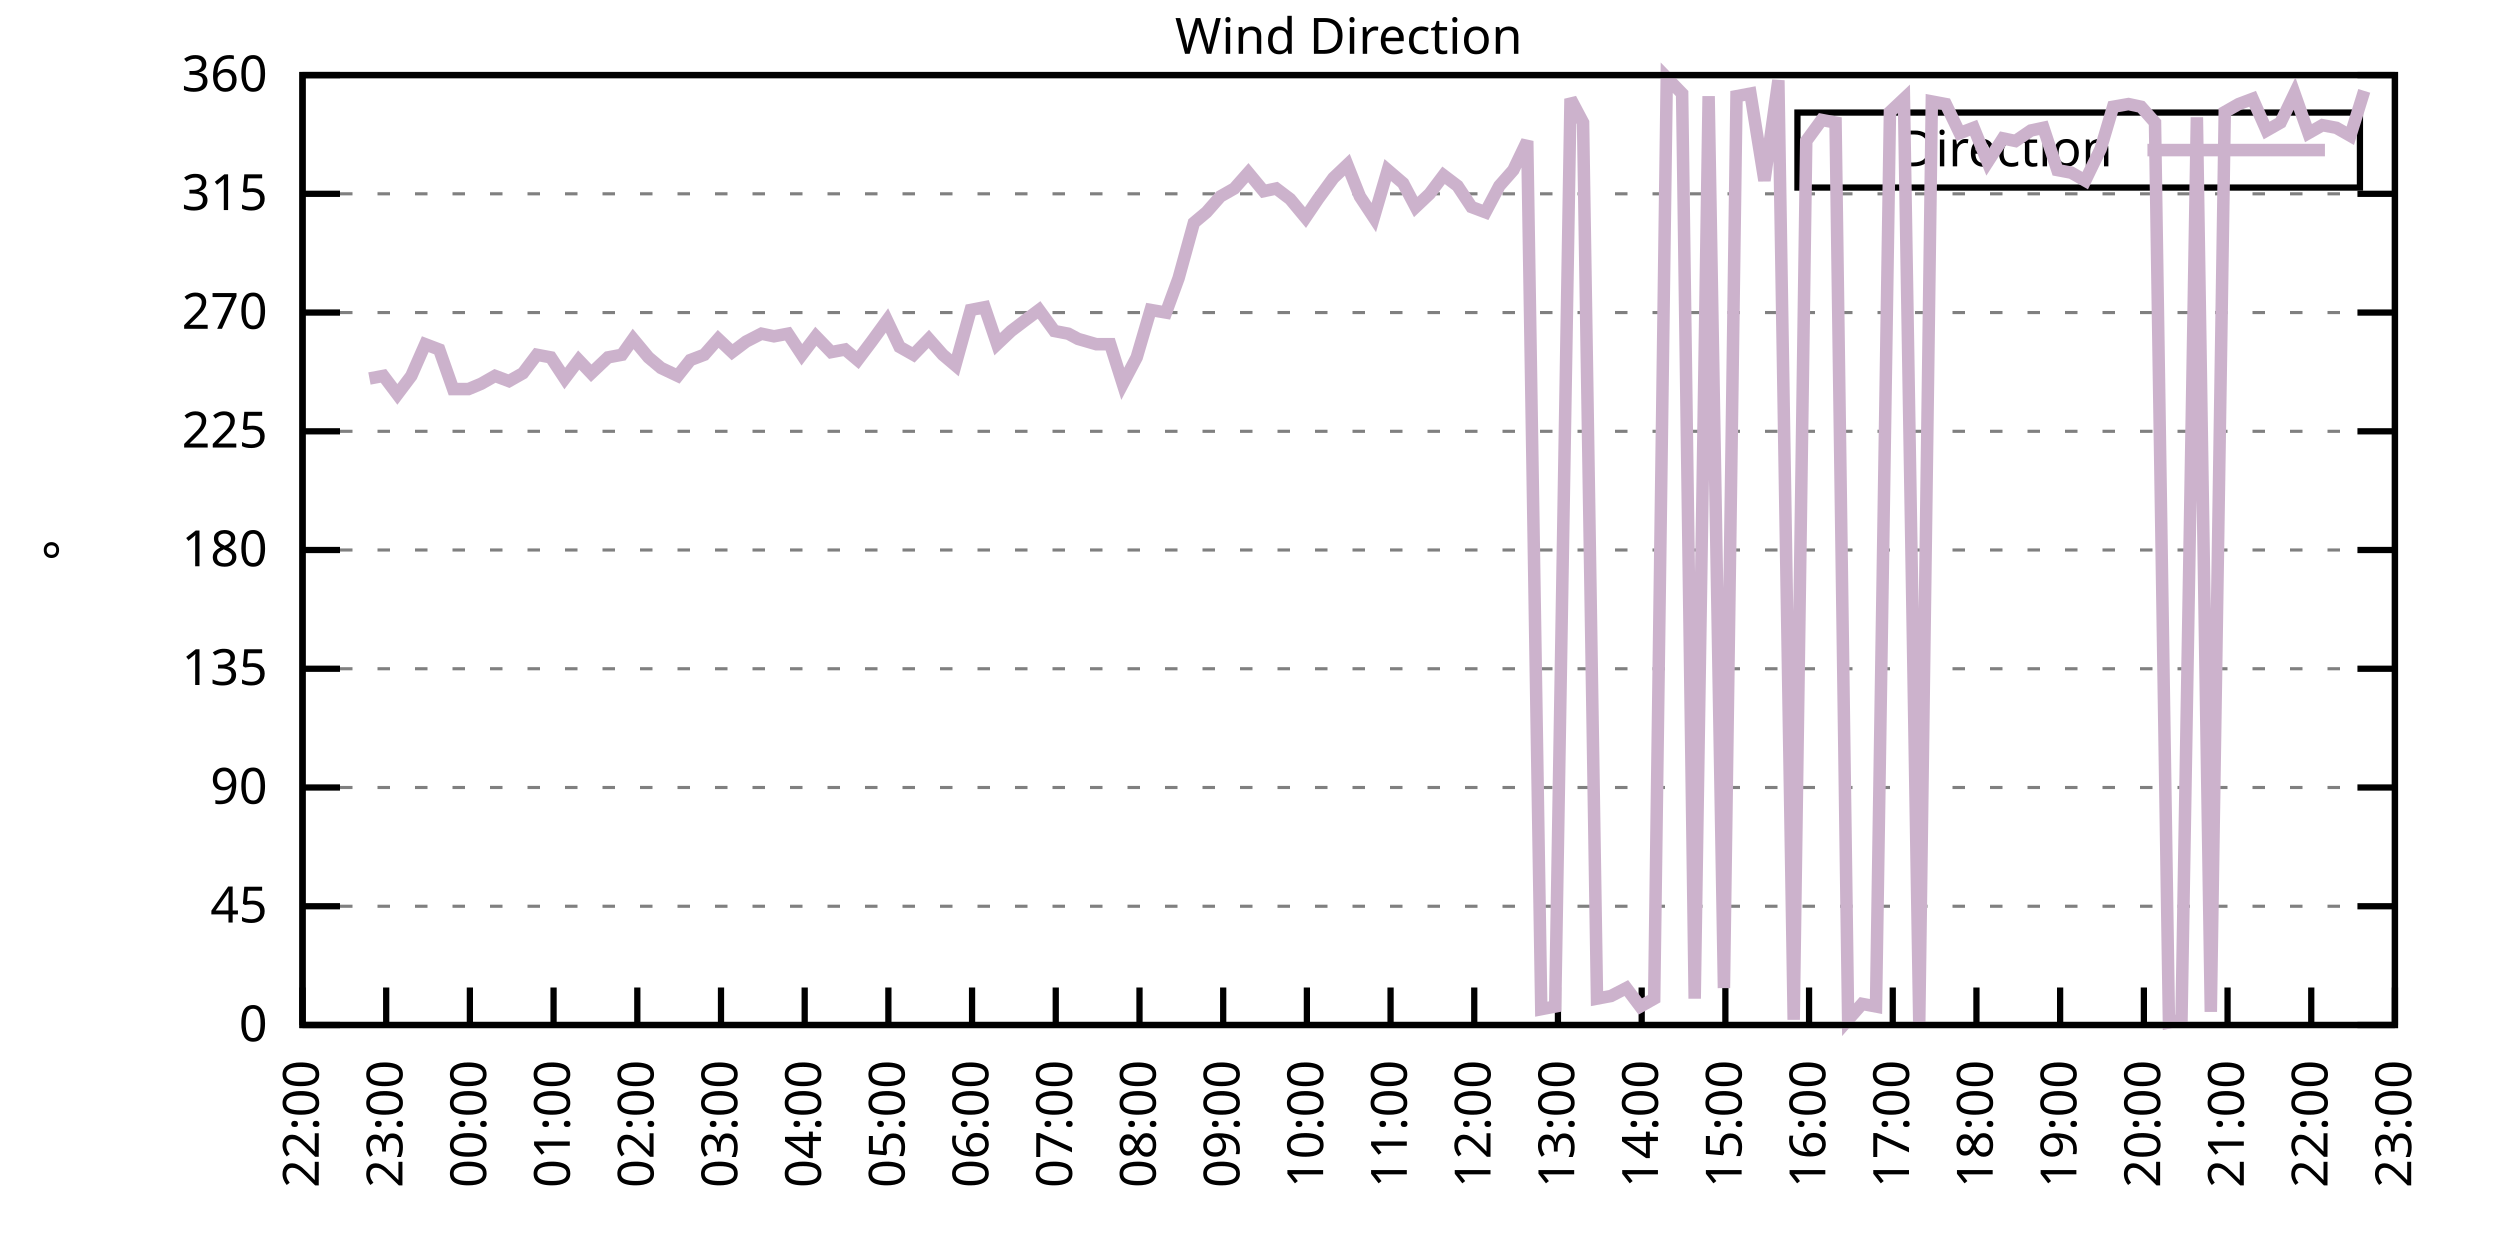
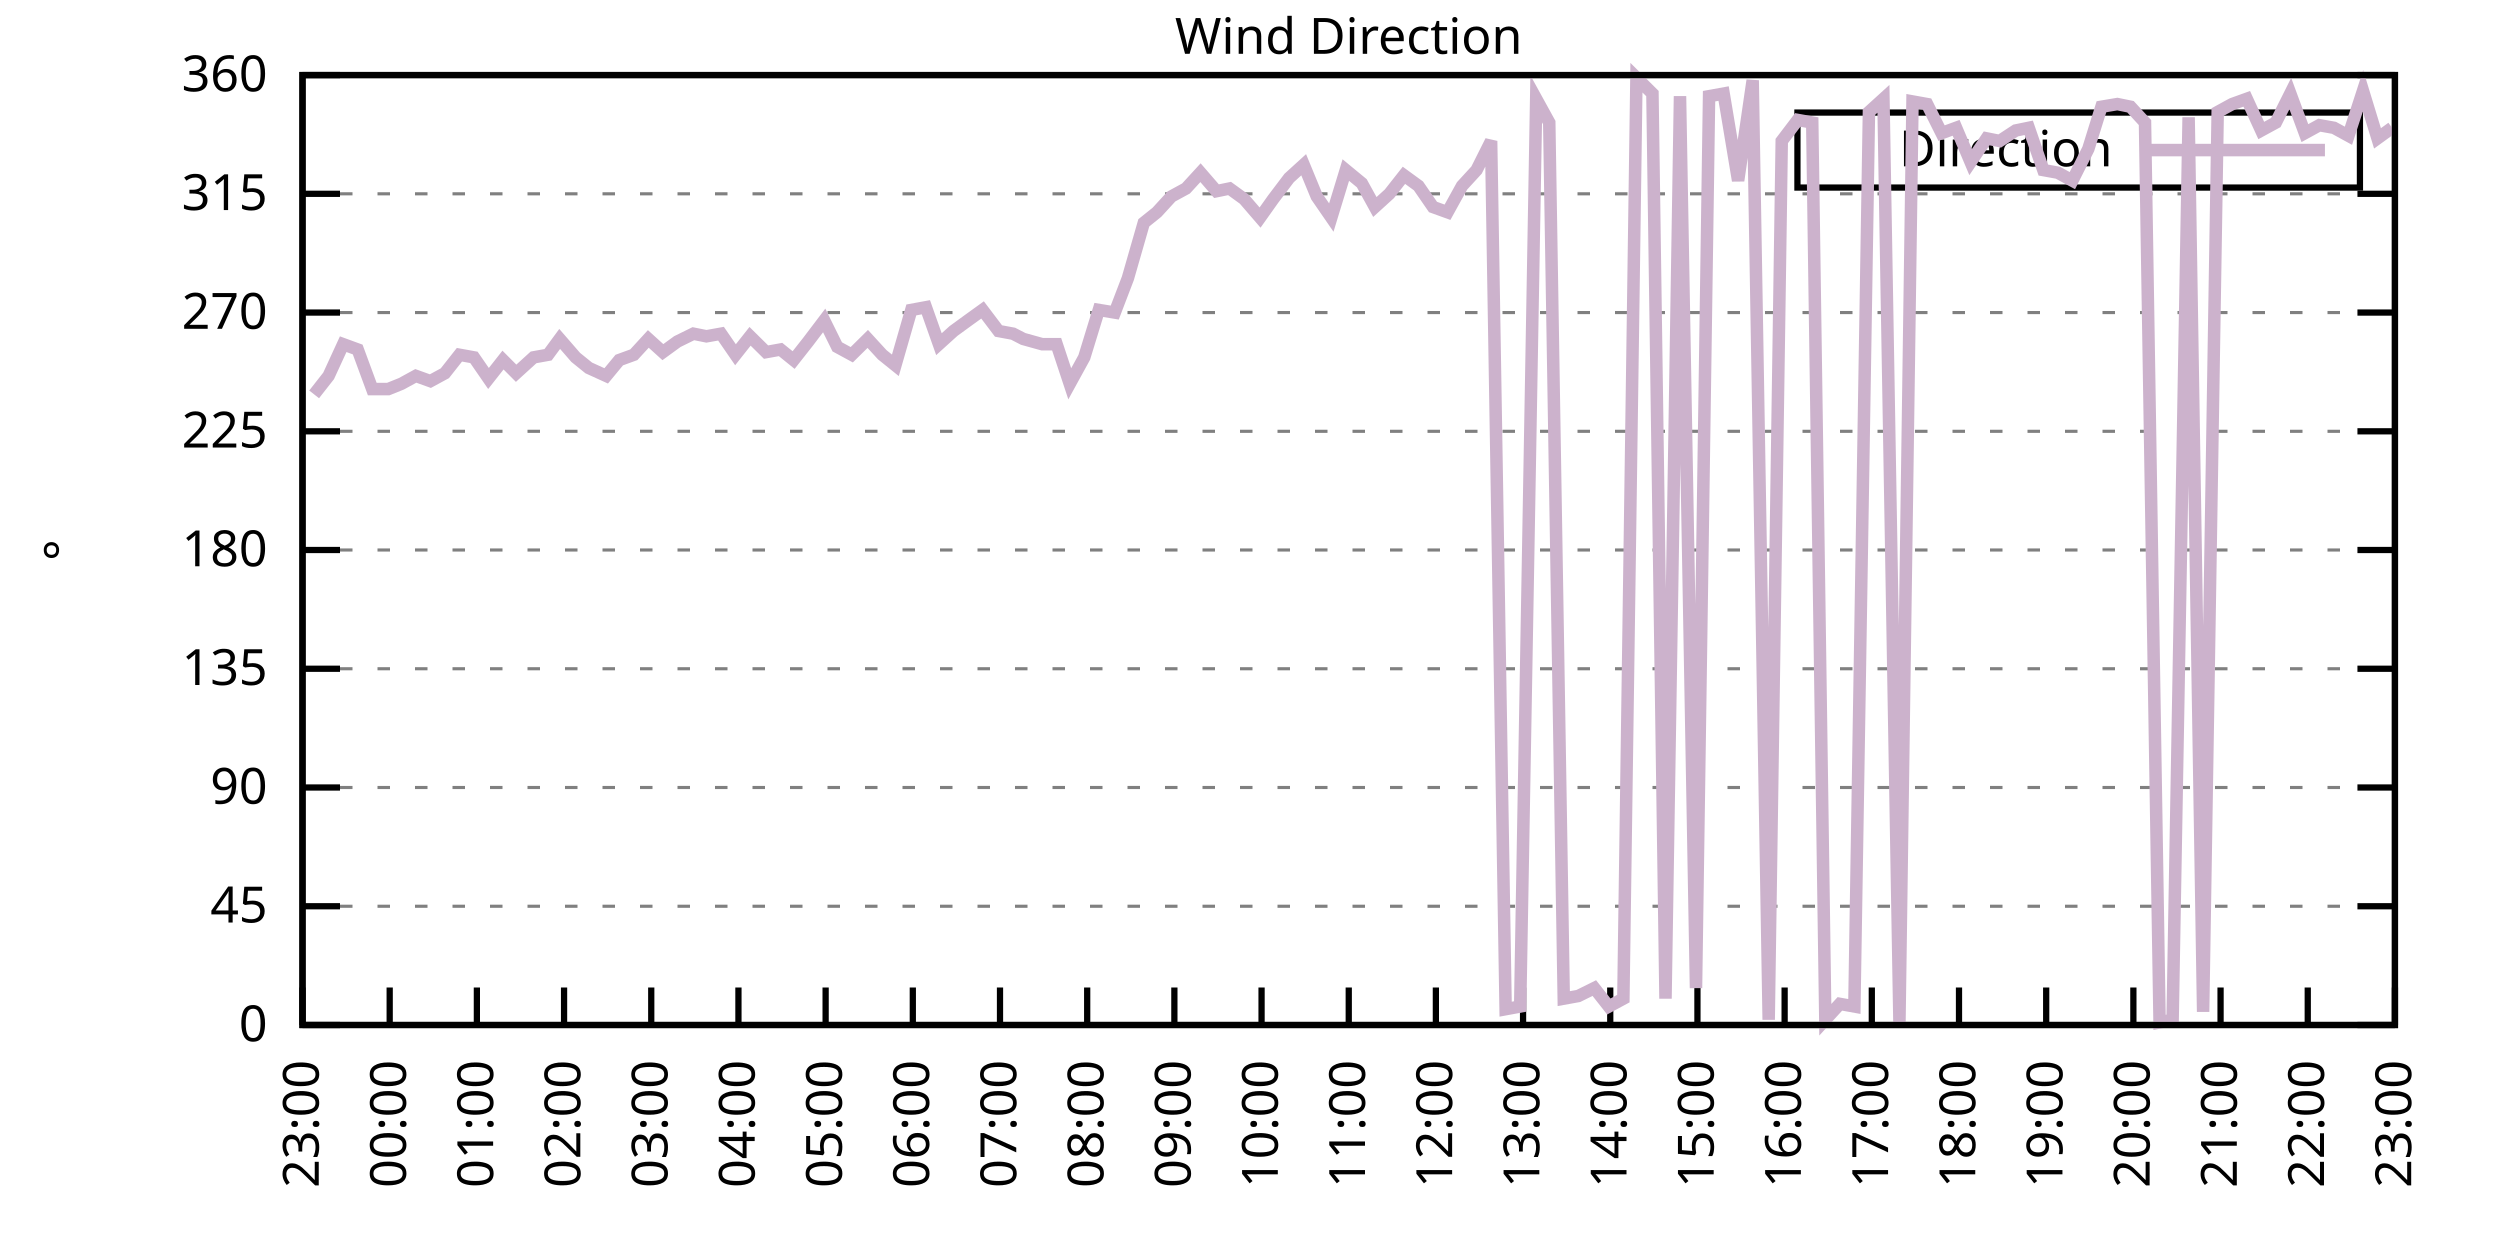
<svg xmlns="http://www.w3.org/2000/svg" xmlns:xlink="http://www.w3.org/1999/xlink" width="400" height="200" viewBox="0 0 400 200">
  <g id="gnuplot_canvas">
    <rect x="0" y="0" width="400" height="200" fill="none" />
    <defs>
      <circle id="gpDot" r="0.5" stroke-width="0.5" stroke="currentColor" />
      <path id="gpPt0" stroke-width="0.333" stroke="currentColor" d="M-1,0 h2 M0,-1 v2" />
      <path id="gpPt1" stroke-width="0.333" stroke="currentColor" d="M-1,-1 L1,1 M1,-1 L-1,1" />
      <path id="gpPt2" stroke-width="0.333" stroke="currentColor" d="M-1,0 L1,0 M0,-1 L0,1 M-1,-1 L1,1 M-1,1 L1,-1" />
      <rect id="gpPt3" stroke-width="0.333" stroke="currentColor" x="-1" y="-1" width="2" height="2" />
      <rect id="gpPt4" stroke-width="0.333" stroke="currentColor" fill="currentColor" x="-1" y="-1" width="2" height="2" />
      <circle id="gpPt5" stroke-width="0.333" stroke="currentColor" cx="0" cy="0" r="1" />
      <use xlink:href="#gpPt5" id="gpPt6" fill="currentColor" stroke="none" />
      <path id="gpPt7" stroke-width="0.333" stroke="currentColor" d="M0,-1.33 L-1.33,0.67 L1.33,0.67 z" />
      <use xlink:href="#gpPt7" id="gpPt8" fill="currentColor" stroke="none" />
      <use xlink:href="#gpPt7" id="gpPt9" stroke="currentColor" transform="rotate(180)" />
      <use xlink:href="#gpPt9" id="gpPt10" fill="currentColor" stroke="none" />
      <use xlink:href="#gpPt3" id="gpPt11" stroke="currentColor" transform="rotate(45)" />
      <use xlink:href="#gpPt11" id="gpPt12" fill="currentColor" stroke="none" />
      <path id="gpPt13" stroke-width="0.333" stroke="currentColor" d="M0,1.330 L1.265,0.411 L0.782,-1.067 L-0.782,-1.076 L-1.265,0.411 z" />
      <use xlink:href="#gpPt13" id="gpPt14" fill="currentColor" stroke="none" />
      <filter id="textbox" filterUnits="objectBoundingBox" x="0" y="0" height="1" width="1">
        <feFlood flood-color="white" flood-opacity="1" result="bgnd" />
        <feComposite in="SourceGraphic" in2="bgnd" operator="atop" />
      </filter>
      <filter id="greybox" filterUnits="objectBoundingBox" x="0" y="0" height="1" width="1">
        <feFlood flood-color="lightgrey" flood-opacity="1" result="grey" />
        <feComposite in="SourceGraphic" in2="grey" operator="atop" />
      </filter>
    </defs>
    <g fill="none" color="white" stroke="currentColor" stroke-width="1.00" stroke-linecap="butt" stroke-linejoin="miter">
</g>
    <g fill="none" color="black" stroke="currentColor" stroke-width="1.00" stroke-linecap="butt" stroke-linejoin="miter">
      <g stroke="none" shape-rendering="crispEdges">
        <polygon fill="rgb(255, 255, 255)" points="48.40,164.00 383.18,164.00 383.18,12.02 48.40,12.02 " />
      </g>
    </g>
    <g fill="none" color="black" stroke="currentColor" stroke-width="1.00" stroke-linecap="butt" stroke-linejoin="miter">
</g>
    <g fill="none" color="black" stroke="black" stroke-width="0.50" stroke-linecap="butt" stroke-linejoin="miter">
</g>
    <g fill="none" color="gray" stroke="currentColor" stroke-width="0.50" stroke-linecap="butt" stroke-linejoin="miter">
      <path stroke="gray" stroke-dasharray="2,4" class="gridline" d="M48.40,164.00 L383.19,164.00  " />
    </g>
    <g fill="none" color="gray" stroke="gray" stroke-width="1.00" stroke-linecap="butt" stroke-linejoin="miter">
</g>
    <g fill="none" color="black" stroke="currentColor" stroke-width="1.00" stroke-linecap="butt" stroke-linejoin="miter">
      <path stroke="black" d="M48.40,164.00 L54.40,164.00 M383.19,164.00 L377.19,164.00  " />
      <g transform="translate(42.80,166.60)" stroke="none" fill="black" font-family="Sans" font-size="8.00" text-anchor="end">
        <text>
          <tspan font-family="Sans"> 0</tspan>
        </text>
      </g>
    </g>
    <g fill="none" color="black" stroke="currentColor" stroke-width="1.00" stroke-linecap="butt" stroke-linejoin="miter">
</g>
    <g fill="none" color="black" stroke="black" stroke-width="0.50" stroke-linecap="butt" stroke-linejoin="miter">
</g>
    <g fill="none" color="gray" stroke="currentColor" stroke-width="0.50" stroke-linecap="butt" stroke-linejoin="miter">
      <path stroke="gray" stroke-dasharray="2,4" class="gridline" d="M48.40,145.00 L383.19,145.00  " />
    </g>
    <g fill="none" color="gray" stroke="gray" stroke-width="1.00" stroke-linecap="butt" stroke-linejoin="miter">
</g>
    <g fill="none" color="black" stroke="currentColor" stroke-width="1.00" stroke-linecap="butt" stroke-linejoin="miter">
      <path stroke="black" d="M48.40,145.00 L54.40,145.00 M383.19,145.00 L377.19,145.00  " />
      <g transform="translate(42.80,147.60)" stroke="none" fill="black" font-family="Sans" font-size="8.00" text-anchor="end">
        <text>
          <tspan font-family="Sans"> 45</tspan>
        </text>
      </g>
    </g>
    <g fill="none" color="black" stroke="currentColor" stroke-width="1.00" stroke-linecap="butt" stroke-linejoin="miter">
</g>
    <g fill="none" color="black" stroke="black" stroke-width="0.50" stroke-linecap="butt" stroke-linejoin="miter">
</g>
    <g fill="none" color="gray" stroke="currentColor" stroke-width="0.50" stroke-linecap="butt" stroke-linejoin="miter">
      <path stroke="gray" stroke-dasharray="2,4" class="gridline" d="M48.40,126.00 L383.19,126.00  " />
    </g>
    <g fill="none" color="gray" stroke="gray" stroke-width="1.00" stroke-linecap="butt" stroke-linejoin="miter">
</g>
    <g fill="none" color="black" stroke="currentColor" stroke-width="1.00" stroke-linecap="butt" stroke-linejoin="miter">
      <path stroke="black" d="M48.40,126.00 L54.40,126.00 M383.19,126.00 L377.19,126.00  " />
      <g transform="translate(42.80,128.60)" stroke="none" fill="black" font-family="Sans" font-size="8.00" text-anchor="end">
        <text>
          <tspan font-family="Sans"> 90</tspan>
        </text>
      </g>
    </g>
    <g fill="none" color="black" stroke="currentColor" stroke-width="1.00" stroke-linecap="butt" stroke-linejoin="miter">
</g>
    <g fill="none" color="black" stroke="black" stroke-width="0.50" stroke-linecap="butt" stroke-linejoin="miter">
</g>
    <g fill="none" color="gray" stroke="currentColor" stroke-width="0.50" stroke-linecap="butt" stroke-linejoin="miter">
      <path stroke="gray" stroke-dasharray="2,4" class="gridline" d="M48.40,107.00 L383.19,107.00  " />
    </g>
    <g fill="none" color="gray" stroke="gray" stroke-width="1.00" stroke-linecap="butt" stroke-linejoin="miter">
</g>
    <g fill="none" color="black" stroke="currentColor" stroke-width="1.00" stroke-linecap="butt" stroke-linejoin="miter">
      <path stroke="black" d="M48.40,107.00 L54.40,107.00 M383.19,107.00 L377.19,107.00  " />
      <g transform="translate(42.80,109.60)" stroke="none" fill="black" font-family="Sans" font-size="8.00" text-anchor="end">
        <text>
          <tspan font-family="Sans"> 135</tspan>
        </text>
      </g>
    </g>
    <g fill="none" color="black" stroke="currentColor" stroke-width="1.00" stroke-linecap="butt" stroke-linejoin="miter">
</g>
    <g fill="none" color="black" stroke="black" stroke-width="0.50" stroke-linecap="butt" stroke-linejoin="miter">
</g>
    <g fill="none" color="gray" stroke="currentColor" stroke-width="0.50" stroke-linecap="butt" stroke-linejoin="miter">
      <path stroke="gray" stroke-dasharray="2,4" class="gridline" d="M48.40,88.00 L383.19,88.00  " />
    </g>
    <g fill="none" color="gray" stroke="gray" stroke-width="1.00" stroke-linecap="butt" stroke-linejoin="miter">
</g>
    <g fill="none" color="black" stroke="currentColor" stroke-width="1.00" stroke-linecap="butt" stroke-linejoin="miter">
      <path stroke="black" d="M48.40,88.00 L54.40,88.00 M383.19,88.00 L377.19,88.00  " />
      <g transform="translate(42.80,90.60)" stroke="none" fill="black" font-family="Sans" font-size="8.00" text-anchor="end">
        <text>
          <tspan font-family="Sans"> 180</tspan>
        </text>
      </g>
    </g>
    <g fill="none" color="black" stroke="currentColor" stroke-width="1.00" stroke-linecap="butt" stroke-linejoin="miter">
</g>
    <g fill="none" color="black" stroke="black" stroke-width="0.50" stroke-linecap="butt" stroke-linejoin="miter">
</g>
    <g fill="none" color="gray" stroke="currentColor" stroke-width="0.50" stroke-linecap="butt" stroke-linejoin="miter">
      <path stroke="gray" stroke-dasharray="2,4" class="gridline" d="M48.40,69.01 L383.19,69.01  " />
    </g>
    <g fill="none" color="gray" stroke="gray" stroke-width="1.00" stroke-linecap="butt" stroke-linejoin="miter">
</g>
    <g fill="none" color="black" stroke="currentColor" stroke-width="1.00" stroke-linecap="butt" stroke-linejoin="miter">
      <path stroke="black" d="M48.40,69.01 L54.40,69.01 M383.19,69.01 L377.19,69.01  " />
      <g transform="translate(42.80,71.61)" stroke="none" fill="black" font-family="Sans" font-size="8.00" text-anchor="end">
        <text>
          <tspan font-family="Sans"> 225</tspan>
        </text>
      </g>
    </g>
    <g fill="none" color="black" stroke="currentColor" stroke-width="1.00" stroke-linecap="butt" stroke-linejoin="miter">
</g>
    <g fill="none" color="black" stroke="black" stroke-width="0.50" stroke-linecap="butt" stroke-linejoin="miter">
</g>
    <g fill="none" color="gray" stroke="currentColor" stroke-width="0.50" stroke-linecap="butt" stroke-linejoin="miter">
      <path stroke="gray" stroke-dasharray="2,4" class="gridline" d="M48.40,50.01 L383.19,50.01  " />
    </g>
    <g fill="none" color="gray" stroke="gray" stroke-width="1.00" stroke-linecap="butt" stroke-linejoin="miter">
</g>
    <g fill="none" color="black" stroke="currentColor" stroke-width="1.00" stroke-linecap="butt" stroke-linejoin="miter">
      <path stroke="black" d="M48.40,50.01 L54.40,50.01 M383.19,50.01 L377.19,50.01  " />
      <g transform="translate(42.80,52.61)" stroke="none" fill="black" font-family="Sans" font-size="8.00" text-anchor="end">
        <text>
          <tspan font-family="Sans"> 270</tspan>
        </text>
      </g>
    </g>
    <g fill="none" color="black" stroke="currentColor" stroke-width="1.00" stroke-linecap="butt" stroke-linejoin="miter">
</g>
    <g fill="none" color="black" stroke="black" stroke-width="0.50" stroke-linecap="butt" stroke-linejoin="miter">
</g>
    <g fill="none" color="gray" stroke="currentColor" stroke-width="0.50" stroke-linecap="butt" stroke-linejoin="miter">
      <path stroke="gray" stroke-dasharray="2,4" class="gridline" d="M48.40,31.01 L383.19,31.01  " />
    </g>
    <g fill="none" color="gray" stroke="gray" stroke-width="1.00" stroke-linecap="butt" stroke-linejoin="miter">
</g>
    <g fill="none" color="black" stroke="currentColor" stroke-width="1.00" stroke-linecap="butt" stroke-linejoin="miter">
      <path stroke="black" d="M48.40,31.01 L54.40,31.01 M383.19,31.01 L377.19,31.01  " />
      <g transform="translate(42.80,33.61)" stroke="none" fill="black" font-family="Sans" font-size="8.00" text-anchor="end">
        <text>
          <tspan font-family="Sans"> 315</tspan>
        </text>
      </g>
    </g>
    <g fill="none" color="black" stroke="currentColor" stroke-width="1.00" stroke-linecap="butt" stroke-linejoin="miter">
</g>
    <g fill="none" color="black" stroke="black" stroke-width="0.50" stroke-linecap="butt" stroke-linejoin="miter">
</g>
    <g fill="none" color="gray" stroke="currentColor" stroke-width="0.50" stroke-linecap="butt" stroke-linejoin="miter">
      <path stroke="gray" stroke-dasharray="2,4" class="gridline" d="M48.40,12.01 L383.19,12.01  " />
    </g>
    <g fill="none" color="gray" stroke="gray" stroke-width="1.00" stroke-linecap="butt" stroke-linejoin="miter">
</g>
    <g fill="none" color="black" stroke="currentColor" stroke-width="1.00" stroke-linecap="butt" stroke-linejoin="miter">
      <path stroke="black" d="M48.40,12.01 L54.40,12.01 M383.19,12.01 L377.19,12.01  " />
      <g transform="translate(42.80,14.61)" stroke="none" fill="black" font-family="Sans" font-size="8.00" text-anchor="end">
        <text>
          <tspan font-family="Sans"> 360</tspan>
        </text>
      </g>
    </g>
    <g fill="none" color="black" stroke="currentColor" stroke-width="1.00" stroke-linecap="butt" stroke-linejoin="miter">
      <path stroke="black" d="M48.40,164.00 L48.40,158.00  " />
      <g transform="translate(51.00,169.60) rotate(270.00)" stroke="none" fill="black" font-family="Sans" font-size="8.00" text-anchor="end">
        <text>
-           <tspan font-family="Sans">22:00</tspan>
-         </text>
-       </g>
-     </g>
-     <g fill="none" color="black" stroke="currentColor" stroke-width="1.00" stroke-linecap="butt" stroke-linejoin="miter">
-       <path stroke="black" d="M61.79,164.00 L61.79,158.00  " />
-       <g transform="translate(64.39,169.60) rotate(270.00)" stroke="none" fill="black" font-family="Sans" font-size="8.00" text-anchor="end">
-         <text>
          <tspan font-family="Sans">23:00</tspan>
        </text>
      </g>
    </g>
    <g fill="none" color="black" stroke="currentColor" stroke-width="1.00" stroke-linecap="butt" stroke-linejoin="miter">
-       <path stroke="black" d="M75.18,164.00 L75.18,158.00  " />
-       <g transform="translate(77.78,169.60) rotate(270.00)" stroke="none" fill="black" font-family="Sans" font-size="8.00" text-anchor="end">
+       <path stroke="black" d="M62.35,164.00 L62.35,158.00  " />
+       <g transform="translate(64.95,169.60) rotate(270.00)" stroke="none" fill="black" font-family="Sans" font-size="8.00" text-anchor="end">
        <text>
          <tspan font-family="Sans">00:00</tspan>
        </text>
      </g>
    </g>
    <g fill="none" color="black" stroke="currentColor" stroke-width="1.00" stroke-linecap="butt" stroke-linejoin="miter">
-       <path stroke="black" d="M88.57,164.00 L88.57,158.00  " />
-       <g transform="translate(91.17,169.60) rotate(270.00)" stroke="none" fill="black" font-family="Sans" font-size="8.00" text-anchor="end">
+       <path stroke="black" d="M76.30,164.00 L76.30,158.00  " />
+       <g transform="translate(78.90,169.60) rotate(270.00)" stroke="none" fill="black" font-family="Sans" font-size="8.00" text-anchor="end">
        <text>
          <tspan font-family="Sans">01:00</tspan>
        </text>
      </g>
    </g>
    <g fill="none" color="black" stroke="currentColor" stroke-width="1.00" stroke-linecap="butt" stroke-linejoin="miter">
-       <path stroke="black" d="M101.97,164.00 L101.97,158.00  " />
-       <g transform="translate(104.57,169.60) rotate(270.00)" stroke="none" fill="black" font-family="Sans" font-size="8.00" text-anchor="end">
+       <path stroke="black" d="M90.25,164.00 L90.25,158.00  " />
+       <g transform="translate(92.85,169.60) rotate(270.00)" stroke="none" fill="black" font-family="Sans" font-size="8.00" text-anchor="end">
        <text>
          <tspan font-family="Sans">02:00</tspan>
        </text>
      </g>
    </g>
    <g fill="none" color="black" stroke="currentColor" stroke-width="1.00" stroke-linecap="butt" stroke-linejoin="miter">
-       <path stroke="black" d="M115.36,164.00 L115.36,158.00  " />
-       <g transform="translate(117.96,169.60) rotate(270.00)" stroke="none" fill="black" font-family="Sans" font-size="8.00" text-anchor="end">
+       <path stroke="black" d="M104.20,164.00 L104.20,158.00  " />
+       <g transform="translate(106.80,169.60) rotate(270.00)" stroke="none" fill="black" font-family="Sans" font-size="8.00" text-anchor="end">
        <text>
          <tspan font-family="Sans">03:00</tspan>
        </text>
      </g>
    </g>
    <g fill="none" color="black" stroke="currentColor" stroke-width="1.00" stroke-linecap="butt" stroke-linejoin="miter">
-       <path stroke="black" d="M128.75,164.00 L128.75,158.00  " />
-       <g transform="translate(131.35,169.60) rotate(270.00)" stroke="none" fill="black" font-family="Sans" font-size="8.00" text-anchor="end">
+       <path stroke="black" d="M118.15,164.00 L118.15,158.00  " />
+       <g transform="translate(120.75,169.60) rotate(270.00)" stroke="none" fill="black" font-family="Sans" font-size="8.00" text-anchor="end">
        <text>
          <tspan font-family="Sans">04:00</tspan>
        </text>
      </g>
    </g>
    <g fill="none" color="black" stroke="currentColor" stroke-width="1.00" stroke-linecap="butt" stroke-linejoin="miter">
-       <path stroke="black" d="M142.14,164.00 L142.14,158.00  " />
-       <g transform="translate(144.74,169.60) rotate(270.00)" stroke="none" fill="black" font-family="Sans" font-size="8.00" text-anchor="end">
+       <path stroke="black" d="M132.10,164.00 L132.10,158.00  " />
+       <g transform="translate(134.70,169.60) rotate(270.00)" stroke="none" fill="black" font-family="Sans" font-size="8.00" text-anchor="end">
        <text>
          <tspan font-family="Sans">05:00</tspan>
        </text>
      </g>
    </g>
    <g fill="none" color="black" stroke="currentColor" stroke-width="1.00" stroke-linecap="butt" stroke-linejoin="miter">
-       <path stroke="black" d="M155.53,164.00 L155.53,158.00  " />
-       <g transform="translate(158.13,169.60) rotate(270.00)" stroke="none" fill="black" font-family="Sans" font-size="8.00" text-anchor="end">
+       <path stroke="black" d="M146.05,164.00 L146.05,158.00  " />
+       <g transform="translate(148.65,169.60) rotate(270.00)" stroke="none" fill="black" font-family="Sans" font-size="8.00" text-anchor="end">
        <text>
          <tspan font-family="Sans">06:00</tspan>
        </text>
      </g>
    </g>
    <g fill="none" color="black" stroke="currentColor" stroke-width="1.00" stroke-linecap="butt" stroke-linejoin="miter">
-       <path stroke="black" d="M168.92,164.00 L168.92,158.00  " />
-       <g transform="translate(171.52,169.60) rotate(270.00)" stroke="none" fill="black" font-family="Sans" font-size="8.00" text-anchor="end">
+       <path stroke="black" d="M160.00,164.00 L160.00,158.00  " />
+       <g transform="translate(162.60,169.60) rotate(270.00)" stroke="none" fill="black" font-family="Sans" font-size="8.00" text-anchor="end">
        <text>
          <tspan font-family="Sans">07:00</tspan>
        </text>
      </g>
    </g>
    <g fill="none" color="black" stroke="currentColor" stroke-width="1.00" stroke-linecap="butt" stroke-linejoin="miter">
-       <path stroke="black" d="M182.32,164.00 L182.32,158.00  " />
-       <g transform="translate(184.92,169.60) rotate(270.00)" stroke="none" fill="black" font-family="Sans" font-size="8.00" text-anchor="end">
+       <path stroke="black" d="M173.95,164.00 L173.95,158.00  " />
+       <g transform="translate(176.55,169.60) rotate(270.00)" stroke="none" fill="black" font-family="Sans" font-size="8.00" text-anchor="end">
        <text>
          <tspan font-family="Sans">08:00</tspan>
        </text>
      </g>
    </g>
    <g fill="none" color="black" stroke="currentColor" stroke-width="1.00" stroke-linecap="butt" stroke-linejoin="miter">
-       <path stroke="black" d="M195.71,164.00 L195.71,158.00  " />
-       <g transform="translate(198.31,169.60) rotate(270.00)" stroke="none" fill="black" font-family="Sans" font-size="8.00" text-anchor="end">
+       <path stroke="black" d="M187.90,164.00 L187.90,158.00  " />
+       <g transform="translate(190.50,169.60) rotate(270.00)" stroke="none" fill="black" font-family="Sans" font-size="8.00" text-anchor="end">
        <text>
          <tspan font-family="Sans">09:00</tspan>
        </text>
      </g>
    </g>
    <g fill="none" color="black" stroke="currentColor" stroke-width="1.00" stroke-linecap="butt" stroke-linejoin="miter">
-       <path stroke="black" d="M209.10,164.00 L209.10,158.00  " />
-       <g transform="translate(211.70,169.60) rotate(270.00)" stroke="none" fill="black" font-family="Sans" font-size="8.00" text-anchor="end">
+       <path stroke="black" d="M201.85,164.00 L201.85,158.00  " />
+       <g transform="translate(204.45,169.60) rotate(270.00)" stroke="none" fill="black" font-family="Sans" font-size="8.00" text-anchor="end">
        <text>
          <tspan font-family="Sans">10:00</tspan>
        </text>
      </g>
    </g>
    <g fill="none" color="black" stroke="currentColor" stroke-width="1.00" stroke-linecap="butt" stroke-linejoin="miter">
-       <path stroke="black" d="M222.49,164.00 L222.49,158.00  " />
-       <g transform="translate(225.09,169.60) rotate(270.00)" stroke="none" fill="black" font-family="Sans" font-size="8.00" text-anchor="end">
+       <path stroke="black" d="M215.80,164.00 L215.80,158.00  " />
+       <g transform="translate(218.40,169.60) rotate(270.00)" stroke="none" fill="black" font-family="Sans" font-size="8.00" text-anchor="end">
        <text>
          <tspan font-family="Sans">11:00</tspan>
        </text>
      </g>
    </g>
    <g fill="none" color="black" stroke="currentColor" stroke-width="1.00" stroke-linecap="butt" stroke-linejoin="miter">
-       <path stroke="black" d="M235.88,164.00 L235.88,158.00  " />
-       <g transform="translate(238.48,169.60) rotate(270.00)" stroke="none" fill="black" font-family="Sans" font-size="8.00" text-anchor="end">
+       <path stroke="black" d="M229.74,164.00 L229.74,158.00  " />
+       <g transform="translate(232.34,169.60) rotate(270.00)" stroke="none" fill="black" font-family="Sans" font-size="8.00" text-anchor="end">
        <text>
          <tspan font-family="Sans">12:00</tspan>
        </text>
      </g>
    </g>
    <g fill="none" color="black" stroke="currentColor" stroke-width="1.00" stroke-linecap="butt" stroke-linejoin="miter">
-       <path stroke="black" d="M249.27,164.00 L249.27,158.00  " />
-       <g transform="translate(251.87,169.60) rotate(270.00)" stroke="none" fill="black" font-family="Sans" font-size="8.00" text-anchor="end">
+       <path stroke="black" d="M243.69,164.00 L243.69,158.00  " />
+       <g transform="translate(246.29,169.60) rotate(270.00)" stroke="none" fill="black" font-family="Sans" font-size="8.00" text-anchor="end">
        <text>
          <tspan font-family="Sans">13:00</tspan>
        </text>
      </g>
    </g>
    <g fill="none" color="black" stroke="currentColor" stroke-width="1.00" stroke-linecap="butt" stroke-linejoin="miter">
-       <path stroke="black" d="M262.67,164.00 L262.67,158.00  " />
-       <g transform="translate(265.27,169.60) rotate(270.00)" stroke="none" fill="black" font-family="Sans" font-size="8.00" text-anchor="end">
+       <path stroke="black" d="M257.64,164.00 L257.64,158.00  " />
+       <g transform="translate(260.24,169.60) rotate(270.00)" stroke="none" fill="black" font-family="Sans" font-size="8.00" text-anchor="end">
        <text>
          <tspan font-family="Sans">14:00</tspan>
        </text>
      </g>
    </g>
    <g fill="none" color="black" stroke="currentColor" stroke-width="1.00" stroke-linecap="butt" stroke-linejoin="miter">
-       <path stroke="black" d="M276.06,164.00 L276.06,158.00  " />
-       <g transform="translate(278.66,169.60) rotate(270.00)" stroke="none" fill="black" font-family="Sans" font-size="8.00" text-anchor="end">
+       <path stroke="black" d="M271.59,164.00 L271.59,158.00  " />
+       <g transform="translate(274.19,169.60) rotate(270.00)" stroke="none" fill="black" font-family="Sans" font-size="8.00" text-anchor="end">
        <text>
          <tspan font-family="Sans">15:00</tspan>
        </text>
      </g>
    </g>
    <g fill="none" color="black" stroke="currentColor" stroke-width="1.00" stroke-linecap="butt" stroke-linejoin="miter">
-       <path stroke="black" d="M289.45,164.00 L289.45,158.00  " />
-       <g transform="translate(292.05,169.60) rotate(270.00)" stroke="none" fill="black" font-family="Sans" font-size="8.00" text-anchor="end">
+       <path stroke="black" d="M285.54,164.00 L285.54,158.00  " />
+       <g transform="translate(288.14,169.60) rotate(270.00)" stroke="none" fill="black" font-family="Sans" font-size="8.00" text-anchor="end">
        <text>
          <tspan font-family="Sans">16:00</tspan>
        </text>
      </g>
    </g>
    <g fill="none" color="black" stroke="currentColor" stroke-width="1.00" stroke-linecap="butt" stroke-linejoin="miter">
-       <path stroke="black" d="M302.84,164.00 L302.84,158.00  " />
-       <g transform="translate(305.44,169.60) rotate(270.00)" stroke="none" fill="black" font-family="Sans" font-size="8.00" text-anchor="end">
+       <path stroke="black" d="M299.49,164.00 L299.49,158.00  " />
+       <g transform="translate(302.09,169.60) rotate(270.00)" stroke="none" fill="black" font-family="Sans" font-size="8.00" text-anchor="end">
        <text>
          <tspan font-family="Sans">17:00</tspan>
        </text>
      </g>
    </g>
    <g fill="none" color="black" stroke="currentColor" stroke-width="1.00" stroke-linecap="butt" stroke-linejoin="miter">
-       <path stroke="black" d="M316.23,164.00 L316.23,158.00  " />
-       <g transform="translate(318.83,169.60) rotate(270.00)" stroke="none" fill="black" font-family="Sans" font-size="8.00" text-anchor="end">
+       <path stroke="black" d="M313.44,164.00 L313.44,158.00  " />
+       <g transform="translate(316.04,169.60) rotate(270.00)" stroke="none" fill="black" font-family="Sans" font-size="8.00" text-anchor="end">
        <text>
          <tspan font-family="Sans">18:00</tspan>
        </text>
      </g>
    </g>
    <g fill="none" color="black" stroke="currentColor" stroke-width="1.00" stroke-linecap="butt" stroke-linejoin="miter">
-       <path stroke="black" d="M329.62,164.00 L329.62,158.00  " />
-       <g transform="translate(332.22,169.60) rotate(270.00)" stroke="none" fill="black" font-family="Sans" font-size="8.00" text-anchor="end">
+       <path stroke="black" d="M327.39,164.00 L327.39,158.00  " />
+       <g transform="translate(329.99,169.60) rotate(270.00)" stroke="none" fill="black" font-family="Sans" font-size="8.00" text-anchor="end">
        <text>
          <tspan font-family="Sans">19:00</tspan>
        </text>
      </g>
    </g>
    <g fill="none" color="black" stroke="currentColor" stroke-width="1.00" stroke-linecap="butt" stroke-linejoin="miter">
-       <path stroke="black" d="M343.02,164.00 L343.02,158.00  " />
-       <g transform="translate(345.62,169.60) rotate(270.00)" stroke="none" fill="black" font-family="Sans" font-size="8.00" text-anchor="end">
+       <path stroke="black" d="M341.34,164.00 L341.34,158.00  " />
+       <g transform="translate(343.94,169.60) rotate(270.00)" stroke="none" fill="black" font-family="Sans" font-size="8.00" text-anchor="end">
        <text>
          <tspan font-family="Sans">20:00</tspan>
        </text>
      </g>
    </g>
    <g fill="none" color="black" stroke="currentColor" stroke-width="1.00" stroke-linecap="butt" stroke-linejoin="miter">
-       <path stroke="black" d="M356.41,164.00 L356.41,158.00  " />
-       <g transform="translate(359.01,169.60) rotate(270.00)" stroke="none" fill="black" font-family="Sans" font-size="8.00" text-anchor="end">
+       <path stroke="black" d="M355.29,164.00 L355.29,158.00  " />
+       <g transform="translate(357.89,169.60) rotate(270.00)" stroke="none" fill="black" font-family="Sans" font-size="8.00" text-anchor="end">
        <text>
          <tspan font-family="Sans">21:00</tspan>
        </text>
      </g>
    </g>
    <g fill="none" color="black" stroke="currentColor" stroke-width="1.00" stroke-linecap="butt" stroke-linejoin="miter">
-       <path stroke="black" d="M369.80,164.00 L369.80,158.00  " />
-       <g transform="translate(372.40,169.60) rotate(270.00)" stroke="none" fill="black" font-family="Sans" font-size="8.00" text-anchor="end">
+       <path stroke="black" d="M369.24,164.00 L369.24,158.00  " />
+       <g transform="translate(371.84,169.60) rotate(270.00)" stroke="none" fill="black" font-family="Sans" font-size="8.00" text-anchor="end">
        <text>
          <tspan font-family="Sans">22:00</tspan>
        </text>
      </g>
    </g>
    <g fill="none" color="black" stroke="currentColor" stroke-width="1.00" stroke-linecap="butt" stroke-linejoin="miter">
      <path stroke="black" d="M383.19,164.00 L383.19,158.00  " />
      <g transform="translate(385.79,169.60) rotate(270.00)" stroke="none" fill="black" font-family="Sans" font-size="8.00" text-anchor="end">
        <text>
          <tspan font-family="Sans">23:00</tspan>
        </text>
      </g>
    </g>
    <g fill="none" color="black" stroke="currentColor" stroke-width="1.00" stroke-linecap="butt" stroke-linejoin="miter">
</g>
    <g fill="none" color="black" stroke="currentColor" stroke-width="1.00" stroke-linecap="butt" stroke-linejoin="miter">
      <path stroke="black" d="M48.40,12.01 L48.40,164.00 L383.19,164.00 L383.19,12.01 L48.40,12.01 Z  " />
    </g>
    <g fill="none" color="black" stroke="currentColor" stroke-width="1.00" stroke-linecap="butt" stroke-linejoin="miter">
</g>
    <g fill="none" color="black" stroke="currentColor" stroke-width="1.00" stroke-linecap="butt" stroke-linejoin="miter">
      <path stroke="black" d="M287.59,30.01 L287.59,18.01 L377.59,18.01 L377.59,30.01 L287.59,30.01 Z  " />
    </g>
    <g id="Wind_direction_plot_1">
      <g fill="none" color="white" stroke="black" stroke-width="2.00" stroke-linecap="butt" stroke-linejoin="miter">
</g>
      <g fill="none" color="black" stroke="currentColor" stroke-width="2.00" stroke-linecap="butt" stroke-linejoin="miter">
        <g transform="translate(337.99,26.61)" stroke="none" fill="black" font-family="Sans" font-size="8.00" text-anchor="end">
          <text>
            <tspan font-family="Sans">Direction</tspan>
          </text>
        </g>
      </g>
      <g fill="none" color="black" stroke="currentColor" stroke-width="2.00" stroke-linecap="butt" stroke-linejoin="miter">
-         <path stroke="rgb(204, 178, 204)" d="M343.59,24.01 L371.99,24.01 M59.11,60.56 L61.35,60.14 L63.58,63.10 L65.81,60.14 L68.04,55.07 L70.27,55.92   L72.50,62.25 L74.96,62.25 L76.97,61.41 L79.20,60.14 L81.43,60.98 L83.66,59.72 L85.90,56.76 L88.13,57.18   L90.36,60.56 L92.59,57.61 L94.60,59.72 L97.28,57.18 L99.51,56.76 L101.30,54.23 L103.75,57.18 L105.76,58.87   L108.44,60.14 L110.45,57.61 L112.68,56.76 L114.91,54.23 L117.14,56.34 L119.38,54.65 L121.83,53.39 L123.84,53.81   L126.07,53.39 L128.30,56.76 L130.54,53.81 L132.99,56.34 L135.22,55.92 L137.23,57.61 L139.46,54.65 L141.92,51.27   L143.93,55.50 L146.16,56.76 L148.61,54.23 L150.85,56.76 L152.85,58.45 L155.31,49.59 L157.54,49.16 L159.55,55.07   L161.78,52.96 L164.01,51.27 L166.25,49.59 L168.70,52.96 L170.93,53.39 L172.50,54.23 L175.40,55.07 L177.63,55.07   L179.64,61.41 L181.87,57.18 L184.10,49.59 L186.56,50.01 L188.57,44.52 L191.02,35.65 L193.03,33.96 L195.26,31.43   L197.49,30.16 L199.73,27.63 L202.18,30.59 L204.19,30.16 L206.42,31.85 L208.88,34.81 L210.88,31.85 L213.34,28.48   L215.57,26.36 L217.58,31.43 L219.81,34.81 L222.04,27.21 L224.50,29.32 L226.51,33.12 L228.74,31.01 L230.97,28.05   L233.20,29.74 L235.44,33.12 L237.67,33.96 L239.90,29.74 L242.13,27.21 L244.36,22.56 L246.60,161.47 L248.83,161.04   L251.28,15.81 L253.29,19.61 L255.52,159.78 L257.76,159.36 L260.21,158.09 L262.44,161.04 L264.67,159.78 L266.68,12.43   L269.14,14.97 L271.15,159.78 L273.38,15.39 L275.83,158.09 L277.84,15.39 L280.07,14.97 L282.31,28.90 L284.54,12.85   L286.99,163.16 L289.00,22.56 L291.46,19.19 L293.69,19.61 L295.70,163.16 L297.93,160.62 L300.16,161.04 L302.39,17.92   L304.63,15.81 L307.08,163.58 L309.09,16.23 L311.32,16.65 L313.55,21.30 L315.79,20.45 L318.02,25.94 L320.47,22.14   L322.48,22.56 L324.94,20.88 L326.95,20.45 L329.18,27.21 L331.41,27.63 L333.64,28.90 L336.10,23.83 L338.10,17.08   L340.56,16.65 L342.57,17.08 L344.80,19.61 L347.03,163.58 L349.04,163.16 L351.50,18.77 L353.73,161.89 L355.96,17.92   L358.19,16.65 L360.42,15.81 L362.66,20.88 L364.89,19.61 L367.12,14.97 L369.35,21.30 L371.58,20.03 L373.82,20.45   L376.05,21.72 L378.28,14.54  " />
+         <path stroke="rgb(204, 178, 204)" d="M343.59,24.01 L371.99,24.01 M50.26,63.10 L52.58,60.14 L54.91,55.07 L57.23,55.92 L59.56,62.25 L62.12,62.25   L64.21,61.41 L66.53,60.14 L68.86,60.98 L71.18,59.72 L73.51,56.76 L75.83,57.18 L78.16,60.56 L80.48,57.61   L82.58,59.72 L85.37,57.18 L87.69,56.76 L89.55,54.23 L92.11,57.18 L94.20,58.87 L96.99,60.14 L99.08,57.61   L101.41,56.76 L103.73,54.23 L106.06,56.34 L108.38,54.65 L110.94,53.39 L113.03,53.81 L115.36,53.39 L117.68,56.76   L120.01,53.81 L122.57,56.34 L124.89,55.92 L126.98,57.61 L129.31,54.65 L131.87,51.27 L133.96,55.50 L136.28,56.76   L138.84,54.23 L141.16,56.76 L143.26,58.45 L145.81,49.59 L148.14,49.16 L150.23,55.07 L152.56,52.96 L154.88,51.27   L157.21,49.59 L159.76,52.96 L162.09,53.39 L163.72,54.23 L166.74,55.07 L169.06,55.07 L171.16,61.41 L173.48,57.18   L175.81,49.59 L178.36,50.01 L180.46,44.52 L183.01,35.65 L185.11,33.96 L187.43,31.43 L189.76,30.16 L192.08,27.63   L194.64,30.59 L196.73,30.16 L199.06,31.85 L201.61,34.81 L203.71,31.85 L206.26,28.48 L208.59,26.36 L210.68,31.43   L213.01,34.81 L215.33,27.21 L217.89,29.32 L219.98,33.12 L222.30,31.01 L224.63,28.05 L226.95,29.74 L229.28,33.12   L231.60,33.96 L233.93,29.74 L236.25,27.21 L238.58,22.56 L240.90,161.47 L243.23,161.04 L245.79,15.81 L247.88,19.61   L250.20,159.78 L252.53,159.36 L255.09,158.09 L257.41,161.04 L259.74,159.78 L261.83,12.43 L264.39,14.97 L266.48,159.78   L268.80,15.39 L271.36,158.09 L273.45,15.39 L275.78,14.97 L278.10,28.90 L280.43,12.85 L282.99,163.16 L285.08,22.56   L287.64,19.19 L289.96,19.61 L292.05,163.16 L294.38,160.62 L296.70,161.04 L299.03,17.92 L301.35,15.81 L303.91,163.58   L306.00,16.23 L308.33,16.65 L310.65,21.30 L312.98,20.45 L315.30,25.94 L317.86,22.14 L319.95,22.56 L322.51,20.88   L324.60,20.45 L326.93,27.21 L329.25,27.63 L331.58,28.90 L334.13,23.83 L336.23,17.08 L338.78,16.65 L340.88,17.08   L343.20,19.61 L345.53,163.58 L347.62,163.16 L350.18,18.77 L352.50,161.89 L354.83,17.92 L357.15,16.65 L359.48,15.81   L361.80,20.88 L364.13,19.61 L366.45,14.97 L368.78,21.30 L371.10,20.03 L373.43,20.45 L375.75,21.72 L378.08,14.54   L380.40,22.14 L382.73,20.45  " />
      </g>
    </g>
    <g fill="none" color="black" stroke="currentColor" stroke-width="2.00" stroke-linecap="butt" stroke-linejoin="miter">
</g>
    <g fill="none" color="black" stroke="black" stroke-width="1.00" stroke-linecap="butt" stroke-linejoin="miter">
</g>
    <g fill="none" color="black" stroke="currentColor" stroke-width="1.00" stroke-linecap="butt" stroke-linejoin="miter">
      <path stroke="black" d="M48.40,12.01 L48.40,164.00 L383.19,164.00 L383.19,12.01 L48.40,12.01 Z  " />
      <g transform="translate(12.80,88.01) rotate(270.00)" stroke="none" fill="black" font-family="Sans" font-size="8.00" text-anchor="middle">
        <text>
          <tspan font-family="Sans">°</tspan>
        </text>
      </g>
    </g>
    <g fill="none" color="black" stroke="currentColor" stroke-width="1.00" stroke-linecap="butt" stroke-linejoin="miter">
</g>
    <g fill="none" color="black" stroke="currentColor" stroke-width="1.00" stroke-linecap="butt" stroke-linejoin="miter">
      <g transform="translate(215.79,8.61)" stroke="none" fill="black" font-family="Sans" font-size="8.00" text-anchor="middle">
        <text>
          <tspan font-family="Sans">Wind Direction</tspan>
        </text>
      </g>
    </g>
    <g fill="none" color="black" stroke="currentColor" stroke-width="1.00" stroke-linecap="butt" stroke-linejoin="miter">
</g>
  </g>
</svg>
